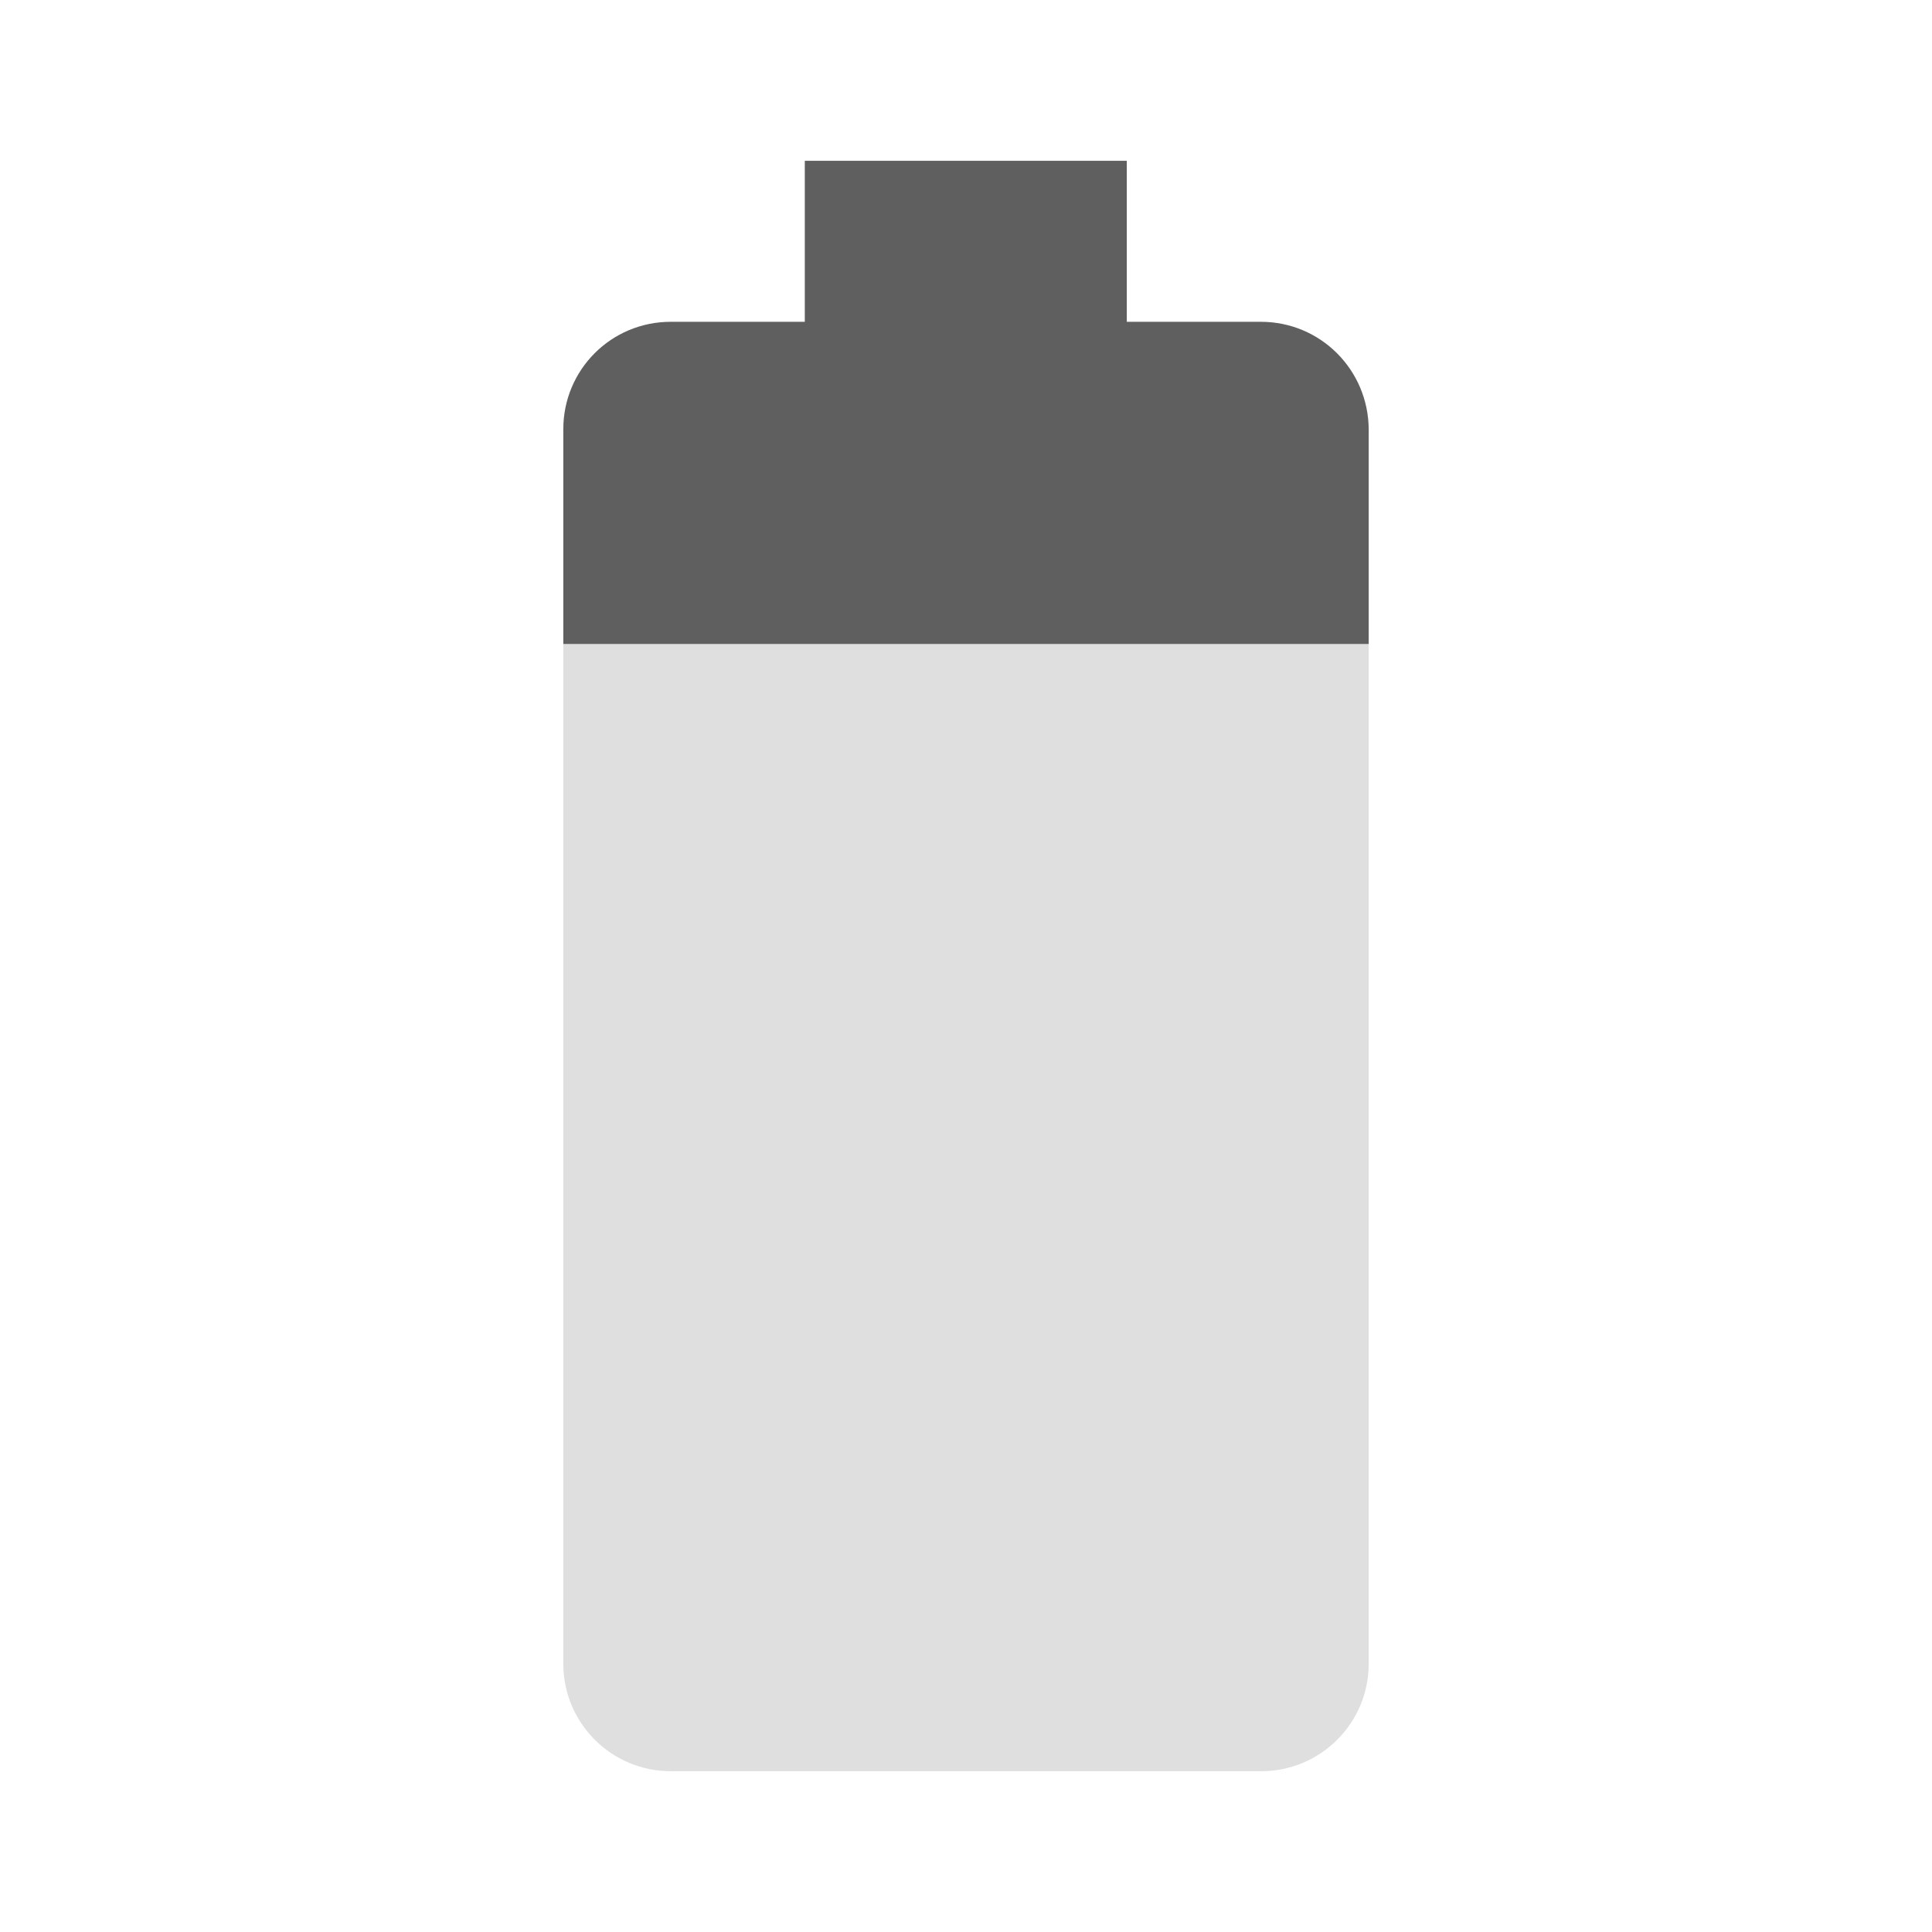
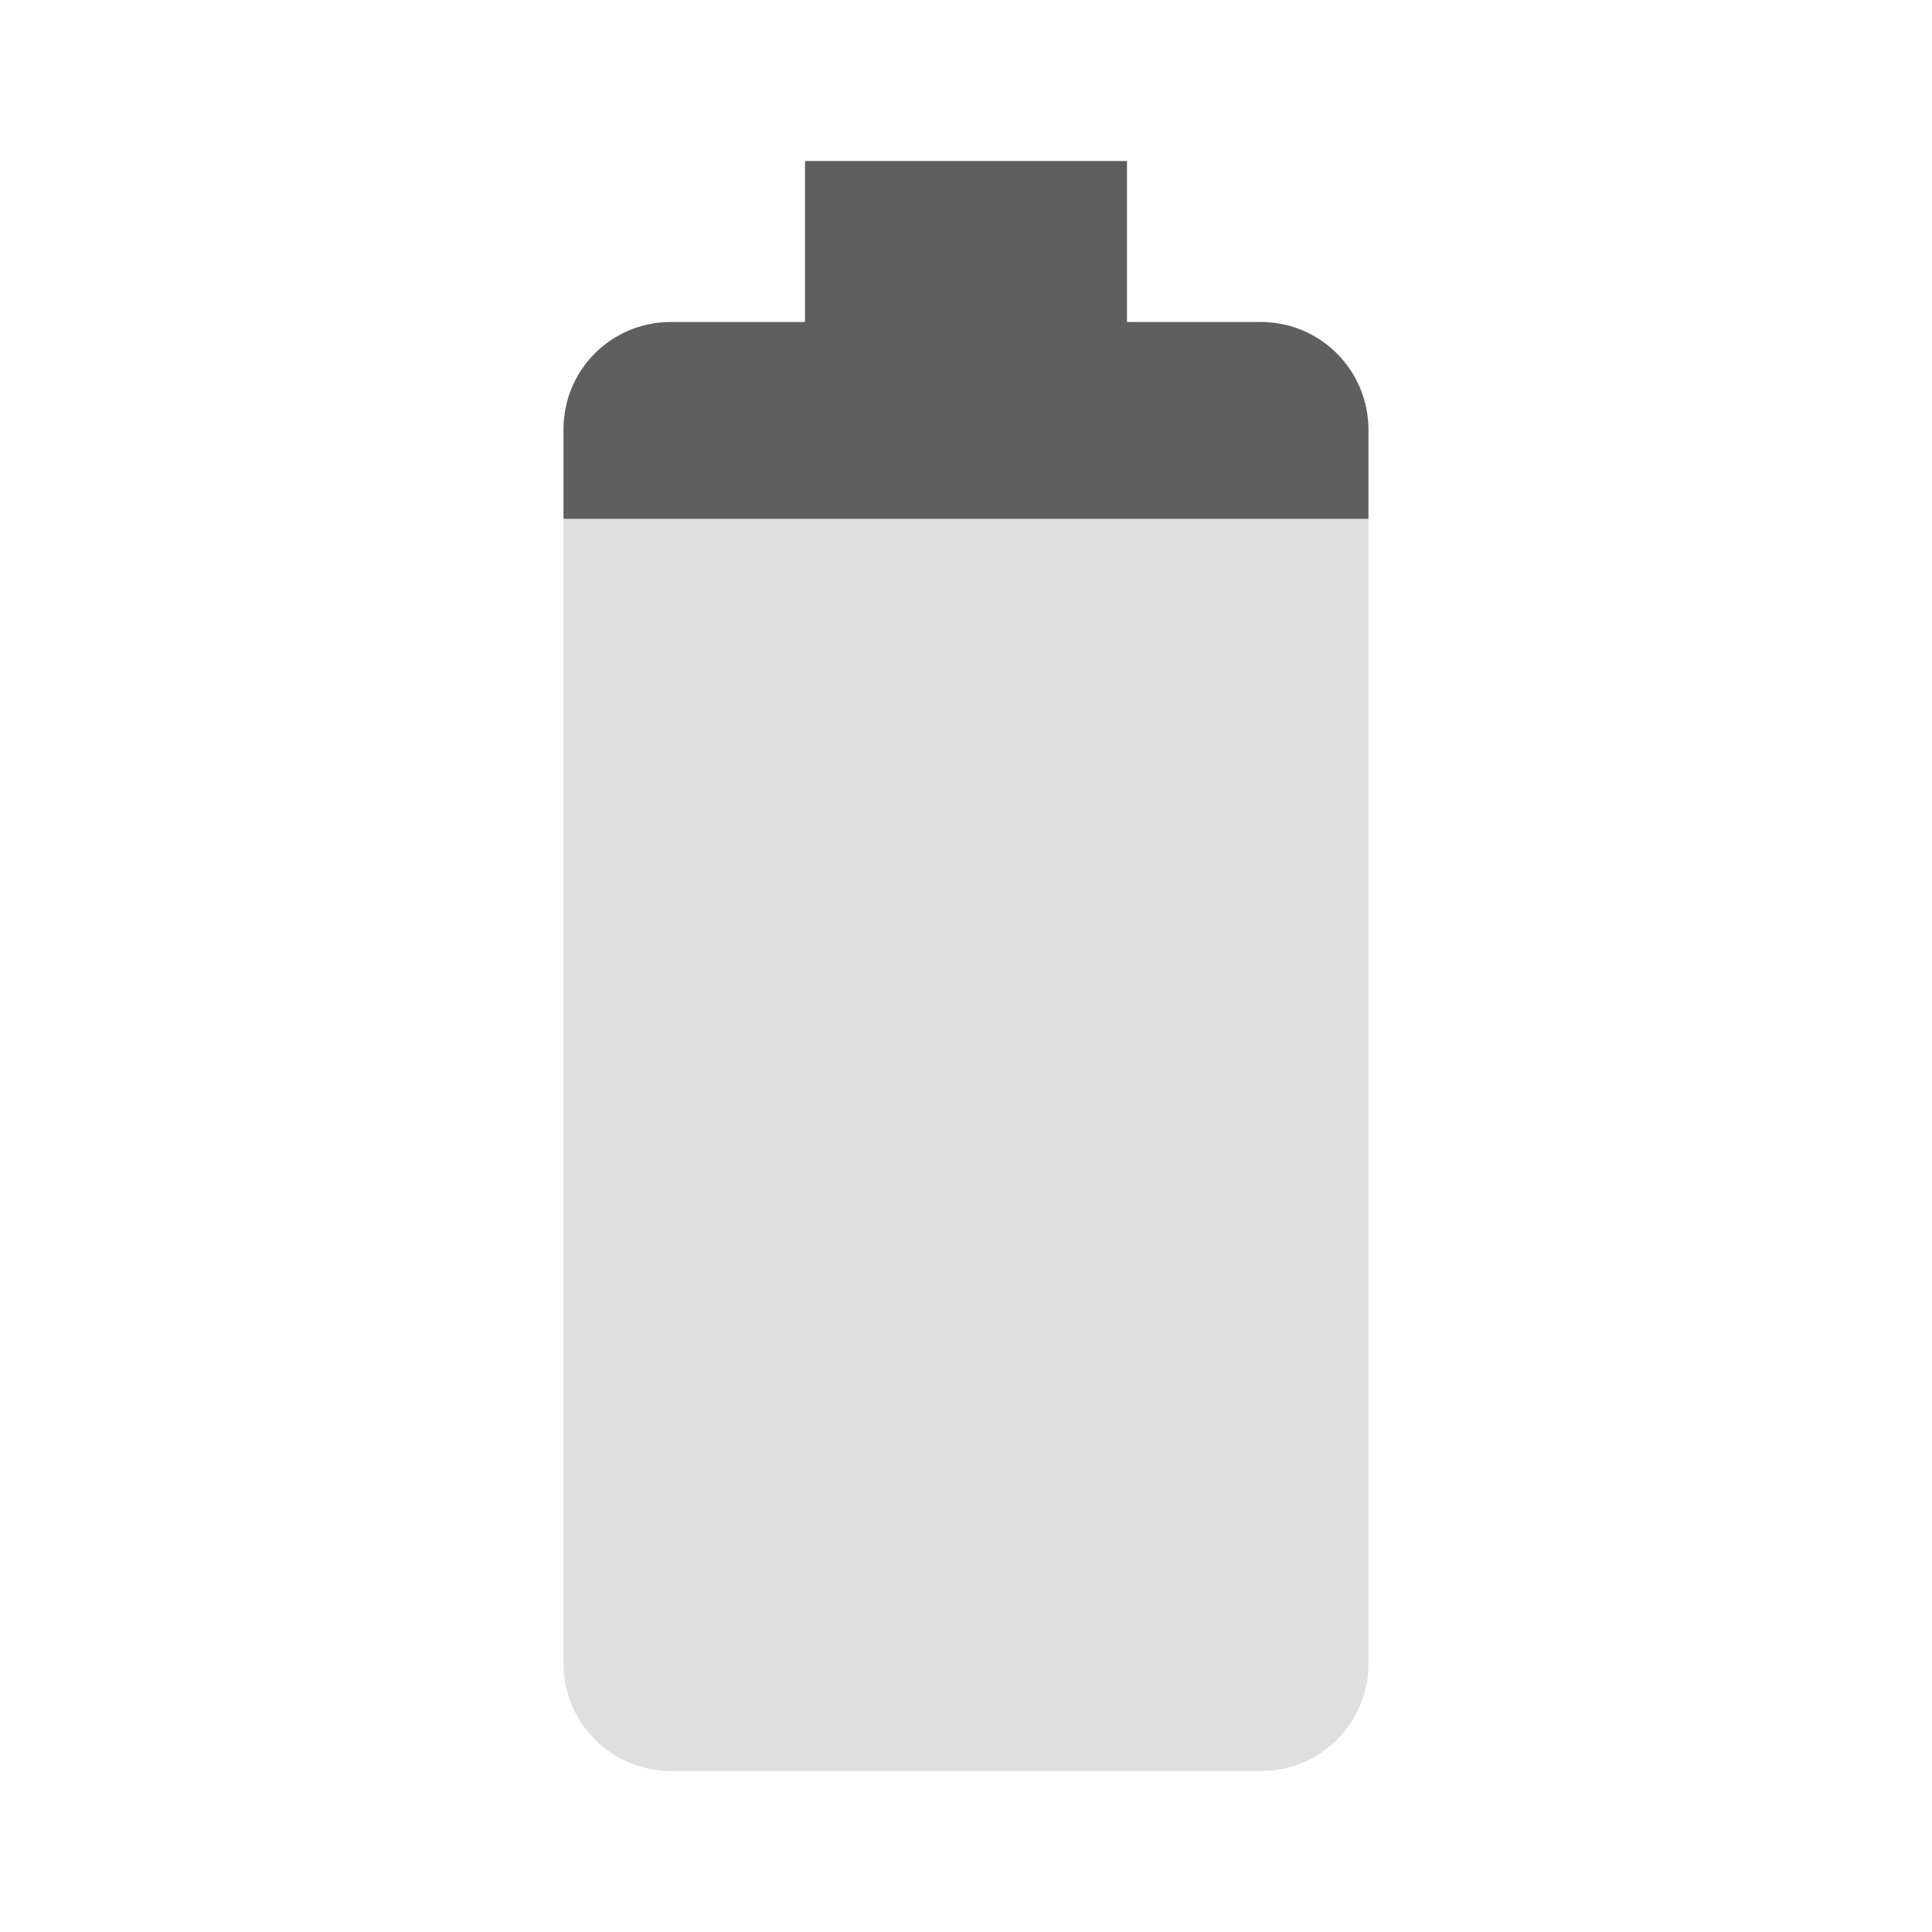
<svg xmlns="http://www.w3.org/2000/svg" viewBox="0 0 48 48">
-   <path d="M13.995 16v25.335c0 1.47 1.19 2.67 2.67 2.67h14.67c1.47 0 2.67-1.19 2.67-2.67v-25.335z" fill="#dfdfdf" />
-   <path d="M19.995 3.995v4h-3.33c-1.48 0-2.67 1.19-2.67 2.67v5.335h20.01v-5.335c-.01-1.48-1.2-2.67-2.68-2.67h-3.33v-4z" fill="#5f5f5f" />
+   <path d="m14 12.889v28.441c0 1.47 1.189 2.67 2.668 2.67h14.664c1.469 0 2.668-1.19 2.668-2.67v-28.441h-2e-3 1e-3z" fill="#dfdfdf" />
+   <path d="m33.999 12.889 1e-3 -2.221c-0.01-1.48-1.199-2.668-2.678-2.668h-3.322v-4h-8v4h-3.332c-1.479 0-2.668 1.188-2.668 2.668v2.221z" fill="#5f5f5f" />
</svg>
